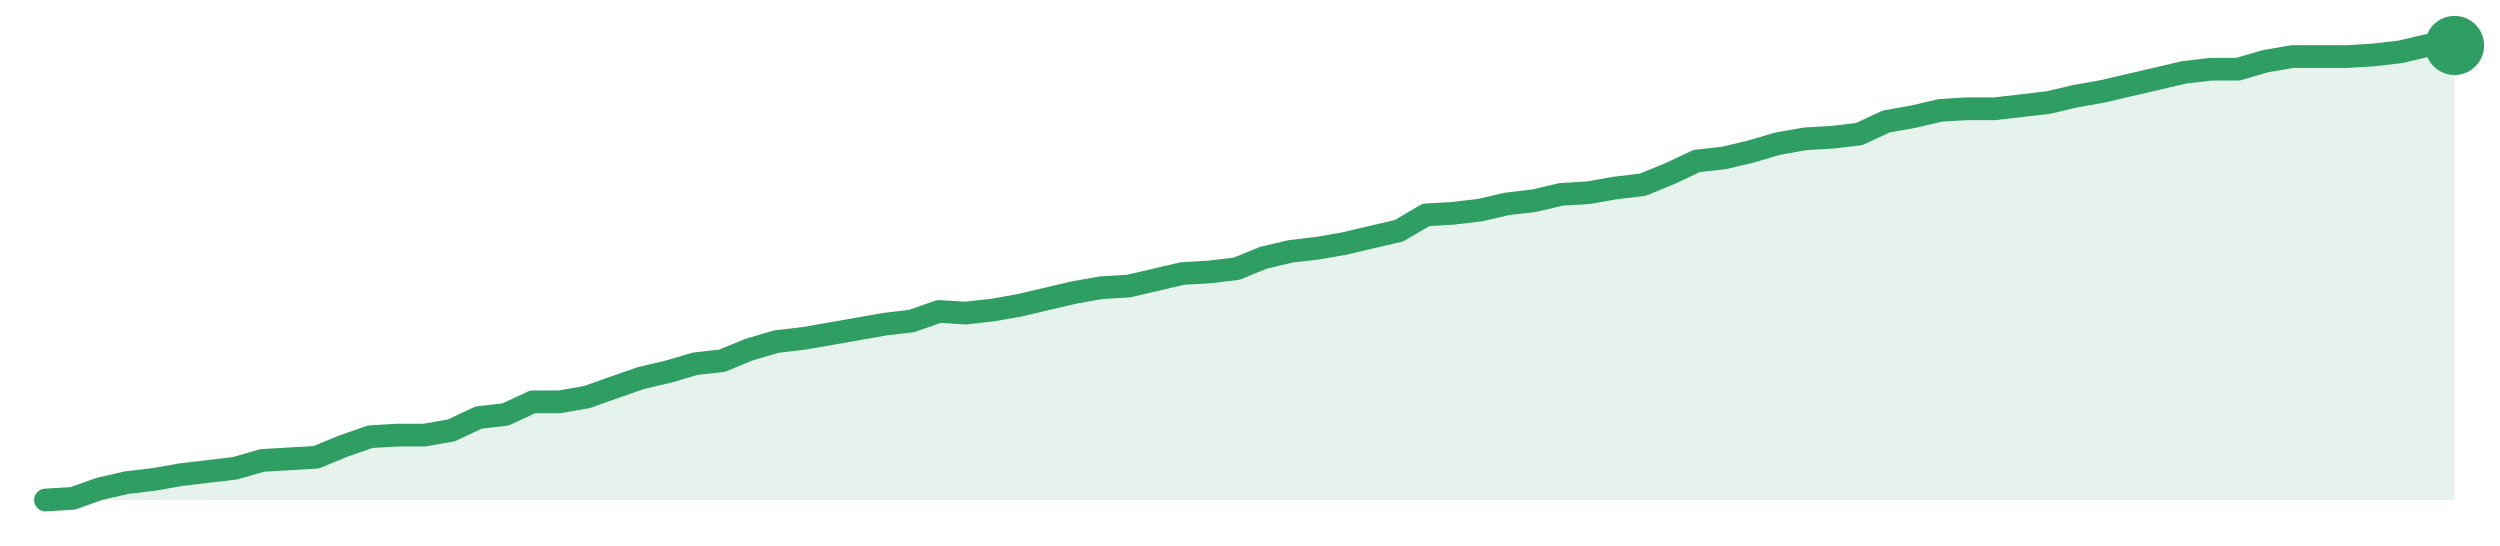
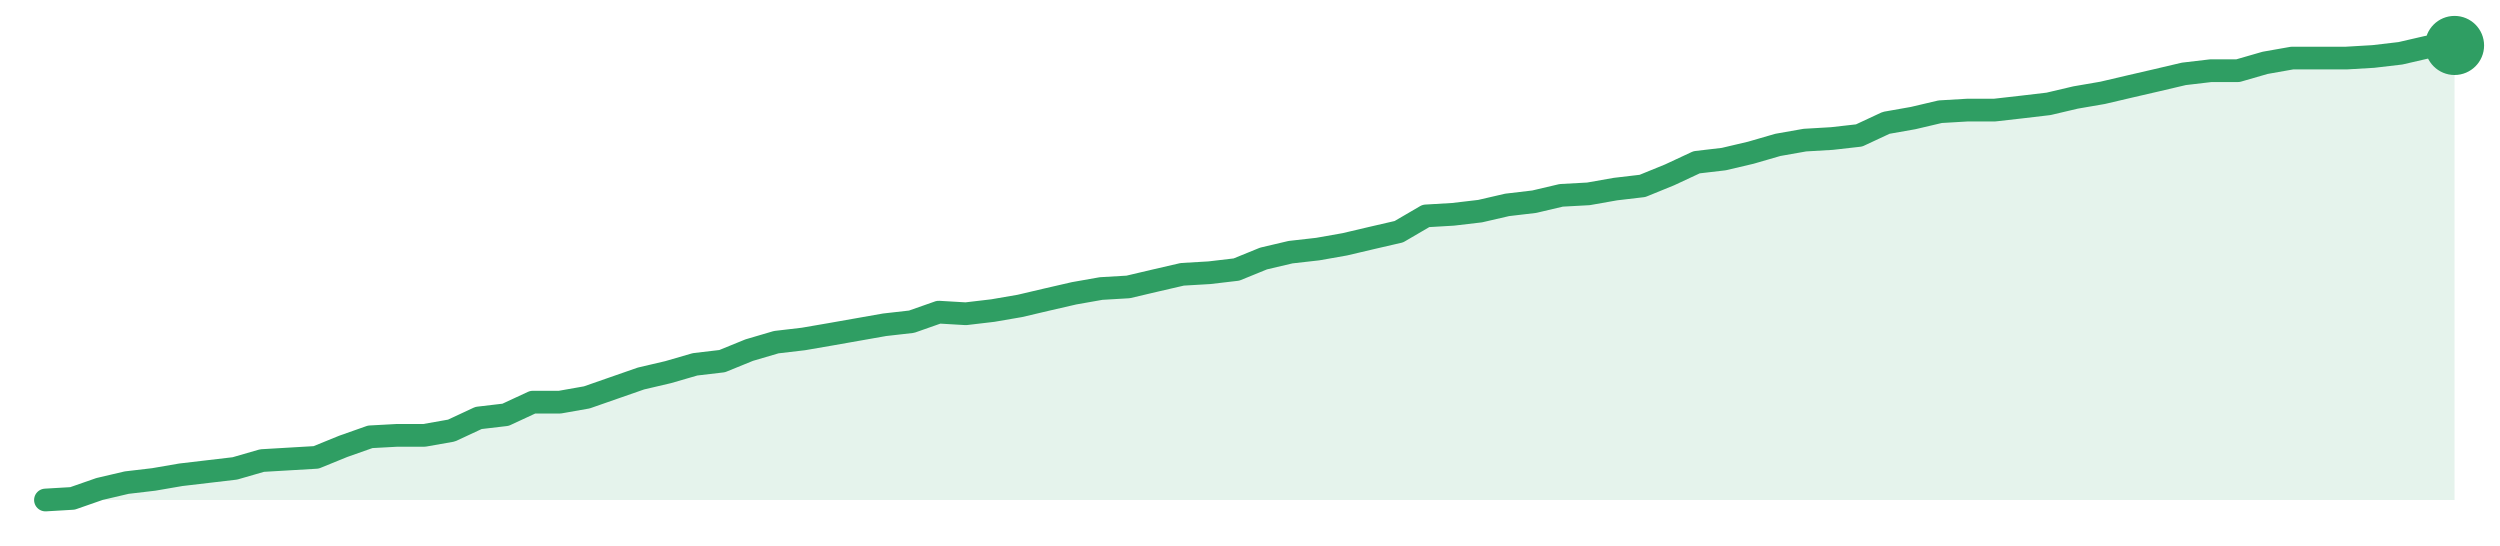
<svg xmlns="http://www.w3.org/2000/svg" width="220" height="48" viewBox="0 0 220 48" role="img" aria-label="trend">
-   <path d="M4.0,44.0 L4.0,44.0 L6.38,43.86 L8.76,43.02 L11.15,42.47 L13.53,42.19 L15.91,41.77 L18.29,41.49 L20.67,41.21 L23.06,40.52 L25.44,40.38 L27.82,40.24 L30.2,39.26 L32.58,38.43 L34.97,38.29 L37.35,38.29 L39.73,37.87 L42.11,36.75 L44.49,36.47 L46.88,35.36 L49.26,35.36 L51.64,34.94 L54.02,34.1 L56.4,33.27 L58.79,32.71 L61.17,32.01 L63.55,31.74 L65.93,30.76 L68.31,30.06 L70.7,29.78 L73.08,29.37 L75.46,28.95 L77.84,28.53 L80.22,28.25 L82.61,27.41 L84.99,27.55 L87.37,27.28 L89.75,26.86 L92.13,26.3 L94.52,25.74 L96.9,25.32 L99.28,25.18 L101.66,24.63 L104.04,24.07 L106.43,23.93 L108.81,23.65 L111.19,22.68 L113.57,22.12 L115.96,21.84 L118.34,21.42 L120.72,20.86 L123.1,20.31 L125.48,18.91 L127.87,18.77 L130.25,18.49 L132.63,17.94 L135.01,17.66 L137.39,17.1 L139.78,16.96 L142.16,16.54 L144.54,16.26 L146.92,15.29 L149.3,14.17 L151.69,13.9 L154.07,13.34 L156.45,12.64 L158.83,12.22 L161.21,12.08 L163.6,11.8 L165.98,10.69 L168.36,10.27 L170.74,9.71 L173.12,9.57 L175.51,9.57 L177.89,9.3 L180.27,9.02 L182.65,8.46 L185.03,8.04 L187.42,7.48 L189.8,6.93 L192.18,6.37 L194.56,6.09 L196.94,6.09 L199.33,5.39 L201.71,4.98 L204.09,4.98 L206.47,4.98 L208.85,4.84 L211.24,4.56 L213.62,4.0 L216.0,4.0 L216.0,44.0 Z" fill="#2f9e631f" />
-   <path d="M4.0,44.0 L6.38,43.86 L8.76,43.02 L11.15,42.47 L13.53,42.19 L15.91,41.77 L18.29,41.49 L20.67,41.21 L23.06,40.52 L25.44,40.38 L27.82,40.24 L30.2,39.26 L32.58,38.43 L34.97,38.29 L37.35,38.29 L39.73,37.87 L42.11,36.75 L44.49,36.47 L46.88,35.36 L49.26,35.36 L51.64,34.94 L54.02,34.1 L56.4,33.27 L58.79,32.71 L61.17,32.01 L63.55,31.74 L65.93,30.76 L68.31,30.06 L70.7,29.78 L73.08,29.37 L75.46,28.95 L77.84,28.53 L80.22,28.25 L82.61,27.41 L84.99,27.55 L87.37,27.28 L89.75,26.86 L92.13,26.3 L94.52,25.74 L96.9,25.32 L99.28,25.18 L101.66,24.63 L104.04,24.07 L106.43,23.93 L108.81,23.65 L111.19,22.68 L113.57,22.12 L115.96,21.84 L118.34,21.42 L120.72,20.86 L123.1,20.31 L125.48,18.91 L127.87,18.77 L130.25,18.49 L132.63,17.94 L135.01,17.66 L137.39,17.1 L139.78,16.96 L142.16,16.54 L144.54,16.26 L146.92,15.29 L149.3,14.17 L151.69,13.9 L154.07,13.34 L156.45,12.64 L158.83,12.22 L161.21,12.08 L163.6,11.8 L165.98,10.69 L168.36,10.27 L170.74,9.71 L173.12,9.57 L175.51,9.57 L177.89,9.3 L180.27,9.02 L182.65,8.46 L185.03,8.04 L187.42,7.48 L189.8,6.93 L192.18,6.37 L194.56,6.09 L196.94,6.09 L199.33,5.39 L201.71,4.98 L204.09,4.98 L206.47,4.98 L208.85,4.84 L211.24,4.56 L213.62,4.0 L216.0,4.0" fill="none" stroke="#2f9e63" stroke-width="2" stroke-linejoin="round" stroke-linecap="round" />
+   <path d="M4.0,44.0 L4.0,44.0 L6.38,43.86 L8.76,43.03 L11.15,42.47 L13.53,42.19 L15.91,41.78 L18.29,41.5 L20.67,41.22 L23.06,40.53 L25.44,40.39 L27.82,40.25 L30.2,39.28 L32.58,38.44 L34.97,38.31 L37.35,38.31 L39.73,37.89 L42.11,36.78 L44.49,36.5 L46.88,35.39 L49.26,35.39 L51.64,34.97 L54.02,34.14 L56.4,33.31 L58.79,32.75 L61.17,32.06 L63.55,31.78 L65.93,30.81 L68.31,30.11 L70.7,29.83 L73.08,29.42 L75.46,29.0 L77.84,28.58 L80.22,28.31 L82.61,27.47 L84.99,27.61 L87.37,27.33 L89.75,26.92 L92.13,26.36 L94.52,25.81 L96.9,25.39 L99.28,25.25 L101.66,24.69 L104.04,24.14 L106.43,24.0 L108.81,23.72 L111.19,22.75 L113.57,22.19 L115.96,21.92 L118.34,21.5 L120.72,20.94 L123.1,20.39 L125.48,19.0 L127.87,18.86 L130.25,18.58 L132.63,18.03 L135.01,17.75 L137.39,17.19 L139.78,17.06 L142.16,16.64 L144.54,16.36 L146.92,15.39 L149.3,14.28 L151.69,14.0 L154.07,13.44 L156.45,12.75 L158.83,12.33 L161.21,12.19 L163.6,11.92 L165.98,10.81 L168.36,10.39 L170.74,9.83 L173.12,9.69 L175.51,9.69 L177.89,9.42 L180.27,9.14 L182.65,8.58 L185.03,8.17 L187.42,7.61 L189.8,7.06 L192.18,6.5 L194.56,6.22 L196.94,6.22 L199.33,5.53 L201.71,5.11 L204.09,5.11 L206.47,5.11 L208.85,4.97 L211.24,4.69 L213.62,4.14 L216.0,4.0 L216.0,44.0 Z" fill="#2f9e631f" />
+   <path d="M4.0,44.0 L6.38,43.86 L8.76,43.03 L11.15,42.47 L13.53,42.19 L15.91,41.78 L18.29,41.5 L20.67,41.22 L23.06,40.53 L25.44,40.39 L27.82,40.25 L30.2,39.28 L32.58,38.44 L34.97,38.31 L37.35,38.31 L39.73,37.89 L42.11,36.78 L44.49,36.5 L46.88,35.39 L49.26,35.39 L51.64,34.97 L54.02,34.14 L56.4,33.31 L58.79,32.75 L61.17,32.06 L63.55,31.78 L65.93,30.81 L68.31,30.11 L70.7,29.83 L73.08,29.42 L75.46,29.0 L77.84,28.58 L80.22,28.31 L82.61,27.47 L84.99,27.61 L87.37,27.33 L89.75,26.92 L92.13,26.36 L94.52,25.81 L96.9,25.39 L99.28,25.25 L101.66,24.69 L104.04,24.14 L106.43,24.0 L108.81,23.72 L111.19,22.75 L113.57,22.19 L115.96,21.92 L118.34,21.5 L120.72,20.94 L123.1,20.39 L125.48,19.0 L127.87,18.86 L130.25,18.58 L132.63,18.03 L135.01,17.75 L137.39,17.19 L139.78,17.06 L142.16,16.64 L144.54,16.36 L146.92,15.39 L149.3,14.28 L151.69,14.0 L154.07,13.44 L156.45,12.75 L158.83,12.33 L161.21,12.19 L163.6,11.92 L165.98,10.81 L168.36,10.39 L170.74,9.83 L173.12,9.69 L175.51,9.69 L177.89,9.42 L180.27,9.14 L182.65,8.58 L185.03,8.17 L187.42,7.61 L189.8,7.06 L192.18,6.5 L194.56,6.22 L196.94,6.22 L199.33,5.53 L201.71,5.11 L204.09,5.11 L206.47,5.11 L208.85,4.97 L211.24,4.69 L213.62,4.14 L216.0,4.0" fill="none" stroke="#2f9e63" stroke-width="2" stroke-linejoin="round" stroke-linecap="round" />
  <circle cx="216.0" cy="4.0" r="2.6" fill="#2f9e63" />
</svg>
